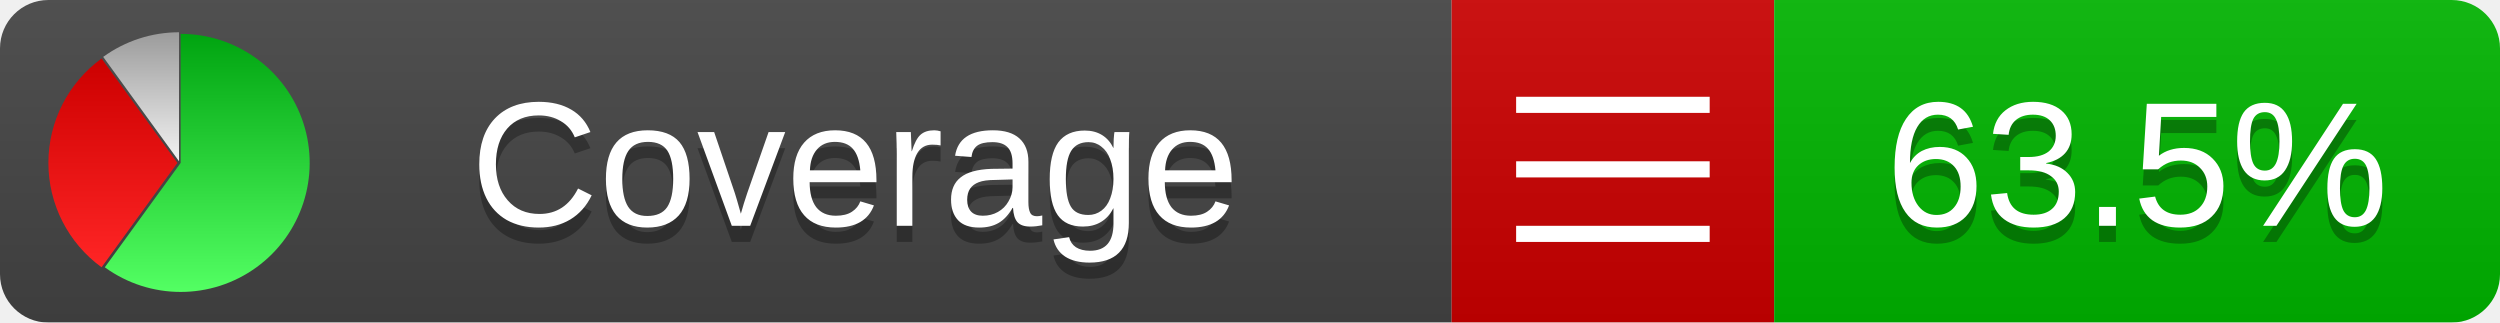
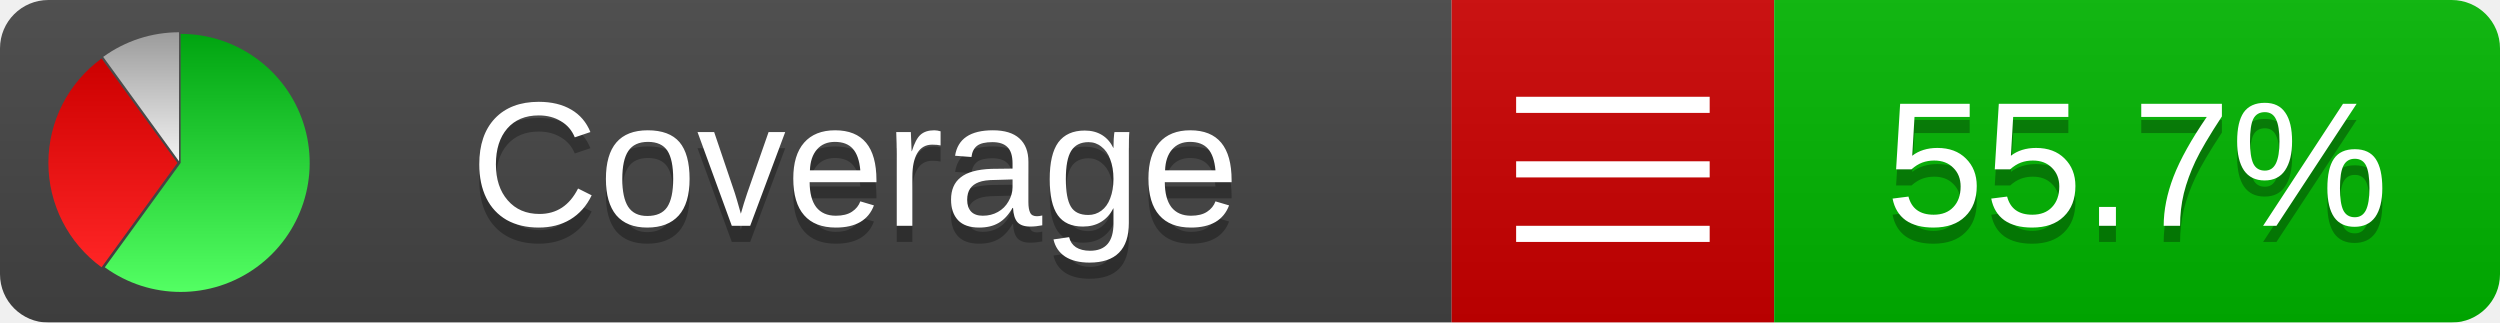
<svg xmlns="http://www.w3.org/2000/svg" xmlns:xlink="http://www.w3.org/1999/xlink" width="155" height="20">
  <style type="text/css">
          
            @keyframes fadeout {
              0 % { visibility: visible; opacity: 1; }
              40% { visibility: visible; opacity: 1; }
              50% { visibility: hidden; opacity: 0; }
              90% { visibility: hidden; opacity: 0; }
              100% { visibility: visible; opacity: 1; }
            }
            @keyframes fadein {
              0% { visibility: hidden; opacity: 0; }
              40% { visibility: hidden; opacity: 0; }
              50% { visibility: visible; opacity: 1; }
              90% { visibility: visible; opacity: 1; }
              100% { visibility: hidden; opacity: 0; }
            }
            .linecoverage {
                animation-duration: 10s;
                animation-name: fadeout;
                animation-iteration-count: infinite;
            }
            .branchcoverage {
                animation-duration: 10s;
                animation-name: fadein;
                animation-iteration-count: infinite;
            }
          
    </style>
  <defs>
    <linearGradient id="gradient" x2="0" y2="100%">
      <stop offset="0" stop-color="#bbb" stop-opacity=".1" />
      <stop offset="1" stop-opacity=".1" />
    </linearGradient>
    <linearGradient id="green" x2="0" y2="100%">
      <stop offset="0" stop-color="#00A410" />
      <stop offset="1" stop-color="#53FF63" />
    </linearGradient>
    <linearGradient id="red" x2="0" y2="100%">
      <stop offset="0" stop-color="#C00" />
      <stop offset="1" stop-color="#FF2525" />
    </linearGradient>
    <linearGradient id="gray" x2="0" y2="100%">
      <stop offset="0" stop-color="#9B9B9B" />
      <stop offset="1" stop-color="#F3F3F3" />
    </linearGradient>
    <mask id="mask">
      <rect width="155" height="20" rx="3" fill="#fff" />
    </mask>
    <g id="icon">
      <path style="fill:url(#green);" d="M205,202.5 l0,-200 a200,200 0 1,1 -117.558,361.803 z" />
      <path style="fill:url(#red);" d="M200,202.5 l-117.558,161.803 a200,200 0 0,1 0,-323.607 z" />
      <path style="fill:url(#gray);" d="M202.5,200 l-117.558,-161.803 a200,200 0 0,1 117.558,-38.196 z" />
    </g>
  </defs>
  <g mask="url(#mask)">
    <rect x="0" y="0" width="90" height="20" fill="#444" />
    <rect x="90" y="0" width="20" height="20" fill="#c00" />
    <rect x="110" y="0" width="45" height="20" fill="#00B600" />
    <rect x="0" y="0" width="155" height="20" fill="url(#gradient)" />
  </g>
  <g>
    <path class="" stroke="#fff" d="M94 6.5 h12 M94 10.5 h12 M94 14.5 h12" />
  </g>
  <g fill="#fff" text-anchor="middle" font-family="Verdana,Arial,Geneva,sans-serif" font-size="11">
    <a xlink:href="https://github.com/danielpalme/ReportGenerator" target="_top">
      <use xlink:href="#icon" transform="translate(3,2) scale(.04)" />
    </a>
    <text x="53" y="15" fill="#010101" fill-opacity=".3">Coverage</text>
    <text x="53" y="14" fill="#fff">Coverage</text>
-     <text class="" x="132.5" y="15" fill="#010101" fill-opacity=".3">63.5%</text>
-     <text class="" x="132.5" y="14">63.5%</text>
+     <text class="" x="132.5" y="15" fill="#010101" fill-opacity=".3">55.7%</text>
+     <text class="" x="132.5" y="14">55.7%</text>
  </g>
  <g>
    <rect class="" x="90" y="0" width="65" height="20" fill-opacity="0" />
  </g>
</svg>
